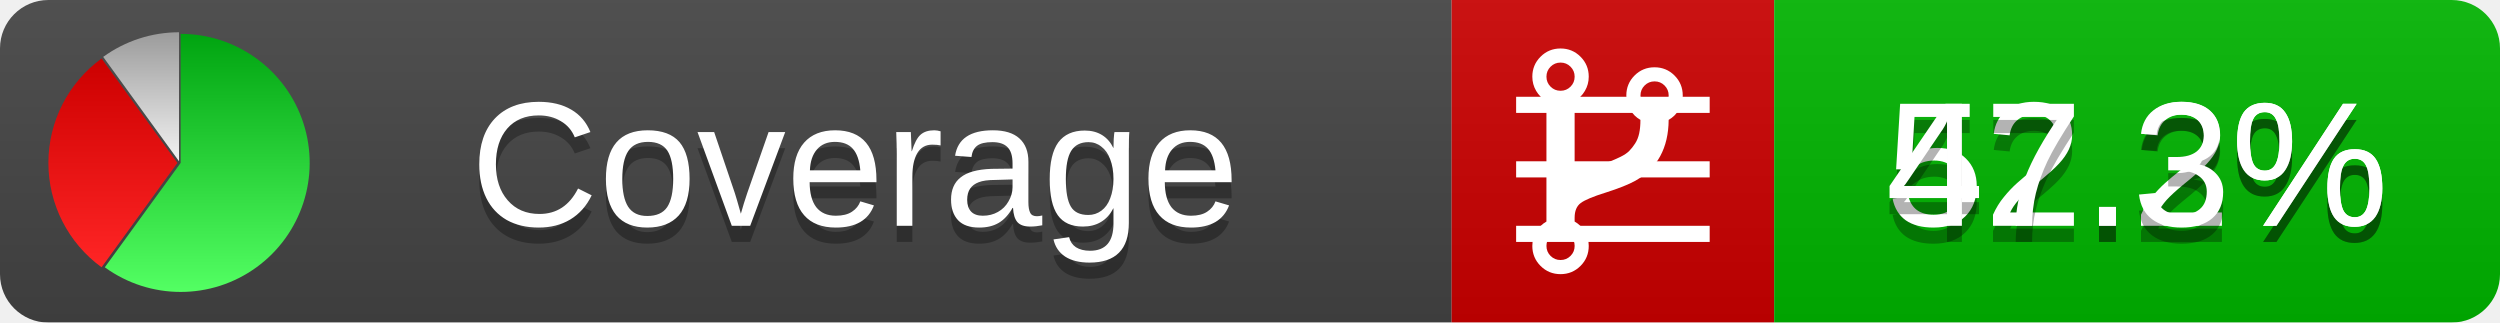
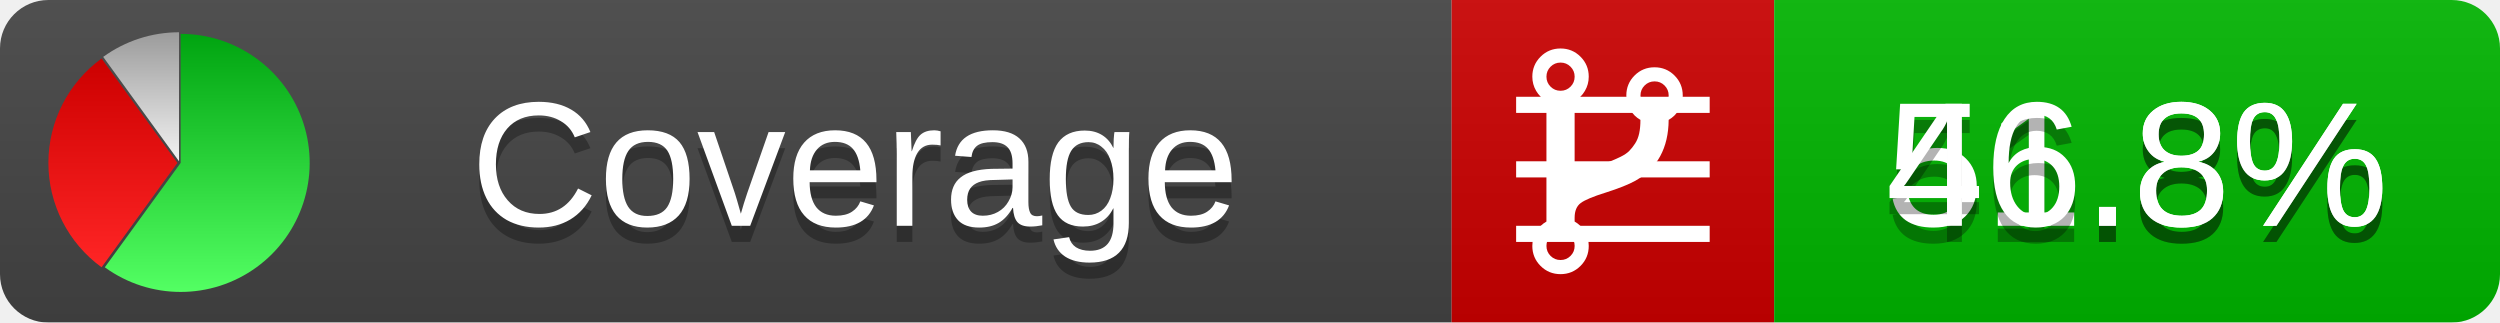
<svg xmlns="http://www.w3.org/2000/svg" xmlns:xlink="http://www.w3.org/1999/xlink" width="155" height="20">
  <style type="text/css">
          
            @keyframes fadeout {
              0 % { visibility: visible; opacity: 1; }
              40% { visibility: visible; opacity: 1; }
              50% { visibility: hidden; opacity: 0; }
              90% { visibility: hidden; opacity: 0; }
              100% { visibility: visible; opacity: 1; }
            }
            @keyframes fadein {
              0% { visibility: hidden; opacity: 0; }
              40% { visibility: hidden; opacity: 0; }
              50% { visibility: visible; opacity: 1; }
              90% { visibility: visible; opacity: 1; }
              100% { visibility: hidden; opacity: 0; }
            }
            .linecoverage {
                animation-duration: 10s;
                animation-name: fadeout;
                animation-iteration-count: infinite;
            }
            .branchcoverage {
                animation-duration: 10s;
                animation-name: fadein;
                animation-iteration-count: infinite;
            }
          
    </style>
  <defs>
    <linearGradient id="gradient" x2="0" y2="100%">
      <stop offset="0" stop-color="#bbb" stop-opacity=".1" />
      <stop offset="1" stop-opacity=".1" />
    </linearGradient>
    <linearGradient id="green" x2="0" y2="100%">
      <stop offset="0" stop-color="#00A410" />
      <stop offset="1" stop-color="#53FF63" />
    </linearGradient>
    <linearGradient id="red" x2="0" y2="100%">
      <stop offset="0" stop-color="#C00" />
      <stop offset="1" stop-color="#FF2525" />
    </linearGradient>
    <linearGradient id="gray" x2="0" y2="100%">
      <stop offset="0" stop-color="#9B9B9B" />
      <stop offset="1" stop-color="#F3F3F3" />
    </linearGradient>
    <mask id="mask">
      <rect width="155" height="20" rx="3" fill="#fff" />
    </mask>
    <g id="icon">
      <path style="fill:url(#green);" d="M205,202.5 l0,-200 a200,200 0 1,1 -117.558,361.803 z" />
      <path style="fill:url(#red);" d="M200,202.5 l-117.558,161.803 a200,200 0 0,1 0,-323.607 z" />
      <path style="fill:url(#gray);" d="M202.5,200 l-117.558,-161.803 a200,200 0 0,1 117.558,-38.196 z" />
    </g>
  </defs>
  <g mask="url(#mask)">
    <rect x="0" y="0" width="90" height="20" fill="#444" />
    <rect x="90" y="0" width="20" height="20" fill="#c00" />
    <rect x="110" y="0" width="45" height="20" fill="#00B600" />
    <rect x="0" y="0" width="155" height="20" fill="url(#gradient)" />
  </g>
  <g>
    <path class="linecoverage" stroke="#fff" d="M94 6.5 h12 M94 10.5 h12 M94 14.5 h12" />
    <path class="branchcoverage" fill="#fff" d="m 97.628,15.247 q 0,-0.364 -0.255,-0.619 -0.255,-0.255 -0.619,-0.255 -0.364,0 -0.619,0.255 -0.255,0.255 -0.255,0.619 0,0.364 0.255,0.619 0.255,0.255 0.619,0.255 0.364,0 0.619,-0.255 0.255,-0.255 0.255,-0.619 z m 0,-10.493 q 0,-0.364 -0.255,-0.619 -0.255,-0.255 -0.619,-0.255 -0.364,0 -0.619,0.255 -0.255,0.255 -0.255,0.619 0,0.364 0.255,0.619 0.255,0.255 0.619,0.255 0.364,0 0.619,-0.255 0.255,-0.255 0.255,-0.619 z m 5.83,1.166 q 0,-0.364 -0.255,-0.619 -0.255,-0.255 -0.619,-0.255 -0.364,0 -0.619,0.255 -0.255,0.255 -0.255,0.619 0,0.364 0.255,0.619 0.255,0.255 0.619,0.255 0.364,0 0.619,-0.255 0.255,-0.255 0.255,-0.619 z m 0.874,0 q 0,0.474 -0.237,0.879 -0.237,0.405 -0.638,0.633 -0.018,2.614 -2.059,3.771 -0.619,0.346 -1.849,0.738 -1.166,0.364 -1.544,0.647 -0.378,0.282 -0.378,0.911 l 0,0.237 q 0.401,0.228 0.638,0.633 0.237,0.405 0.237,0.879 0,0.729 -0.51,1.239 -0.51,0.51 -1.239,0.51 -0.729,0 -1.239,-0.51 -0.51,-0.51 -0.51,-1.239 0,-0.474 0.237,-0.879 0.237,-0.405 0.638,-0.633 l 0,-7.469 q -0.401,-0.228 -0.638,-0.633 -0.237,-0.405 -0.237,-0.879 0,-0.729 0.51,-1.239 0.51,-0.51 1.239,-0.51 0.729,0 1.239,0.51 0.51,0.51 0.51,1.239 0,0.474 -0.237,0.879 -0.237,0.405 -0.638,0.633 l 0,4.527 q 0.492,-0.237 1.403,-0.519 0.501,-0.155 0.797,-0.269 0.296,-0.114 0.642,-0.282 0.346,-0.169 0.537,-0.36 0.191,-0.191 0.369,-0.465 0.178,-0.273 0.255,-0.633 0.077,-0.36 0.077,-0.833 -0.401,-0.228 -0.638,-0.633 -0.237,-0.405 -0.237,-0.879 0,-0.729 0.51,-1.239 0.51,-0.51 1.239,-0.51 0.729,0 1.239,0.51 0.51,0.51 0.51,1.239 z" />
  </g>
  <g fill="#fff" text-anchor="middle" font-family="Verdana,Arial,Geneva,sans-serif" font-size="11">
    <a xlink:href="https://github.com/danielpalme/ReportGenerator" target="_top">
      <use xlink:href="#icon" transform="translate(3,2) scale(.04)" />
    </a>
    <text x="53" y="15" fill="#010101" fill-opacity=".3">Coverage</text>
    <text x="53" y="14" fill="#fff">Coverage</text>
-     <text class="linecoverage" x="132.5" y="15" fill="#010101" fill-opacity=".3">52.2%</text>
-     <text class="linecoverage" x="132.5" y="14">52.2%</text>
-     <text class="branchcoverage" x="132.5" y="15" fill="#010101" fill-opacity=".3">47.3%</text>
-     <text class="branchcoverage" x="132.5" y="14">47.3%</text>
+     <text class="linecoverage" x="132.5" y="15" fill="#010101" fill-opacity=".3">51.8%</text>
+     <text class="linecoverage" x="132.5" y="14">51.8%</text>
+     <text class="branchcoverage" x="132.5" y="15" fill="#010101" fill-opacity=".3">46.8%</text>
+     <text class="branchcoverage" x="132.5" y="14">46.8%</text>
  </g>
  <g>
    <rect class="linecoverage" x="90" y="0" width="65" height="20" fill-opacity="0" />
    <rect class="branchcoverage" x="90" y="0" width="65" height="20" fill-opacity="0" />
  </g>
</svg>
